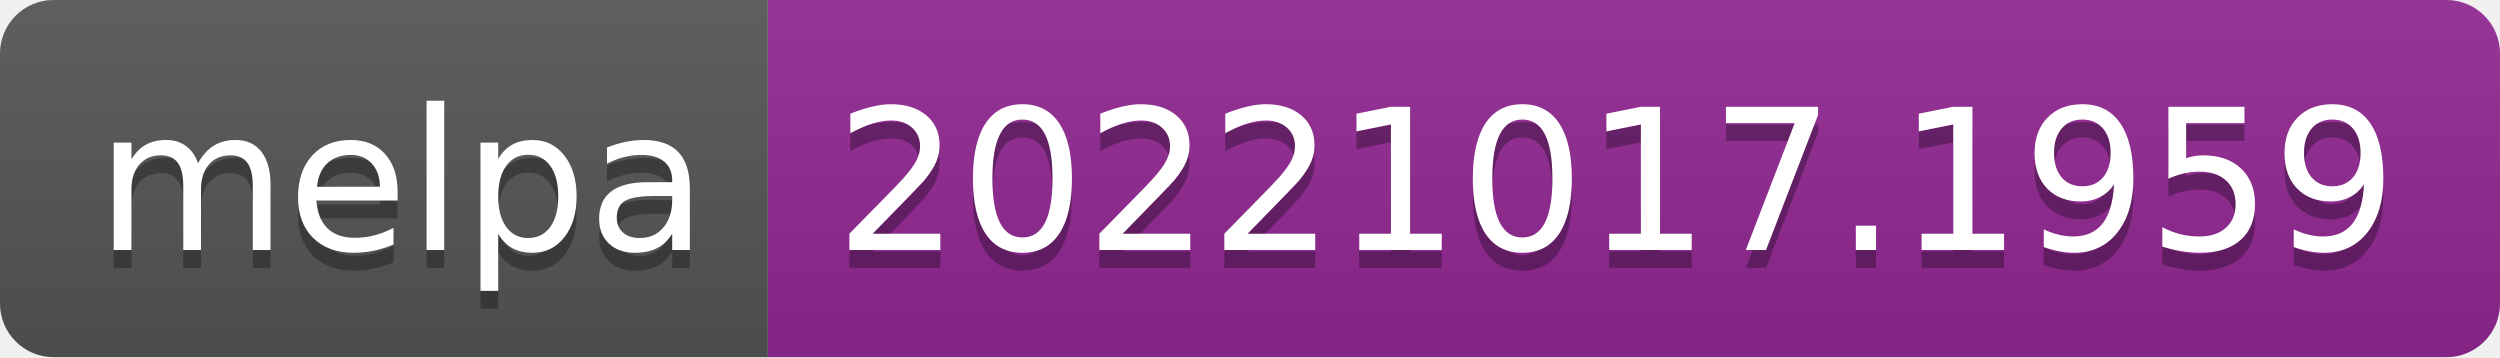
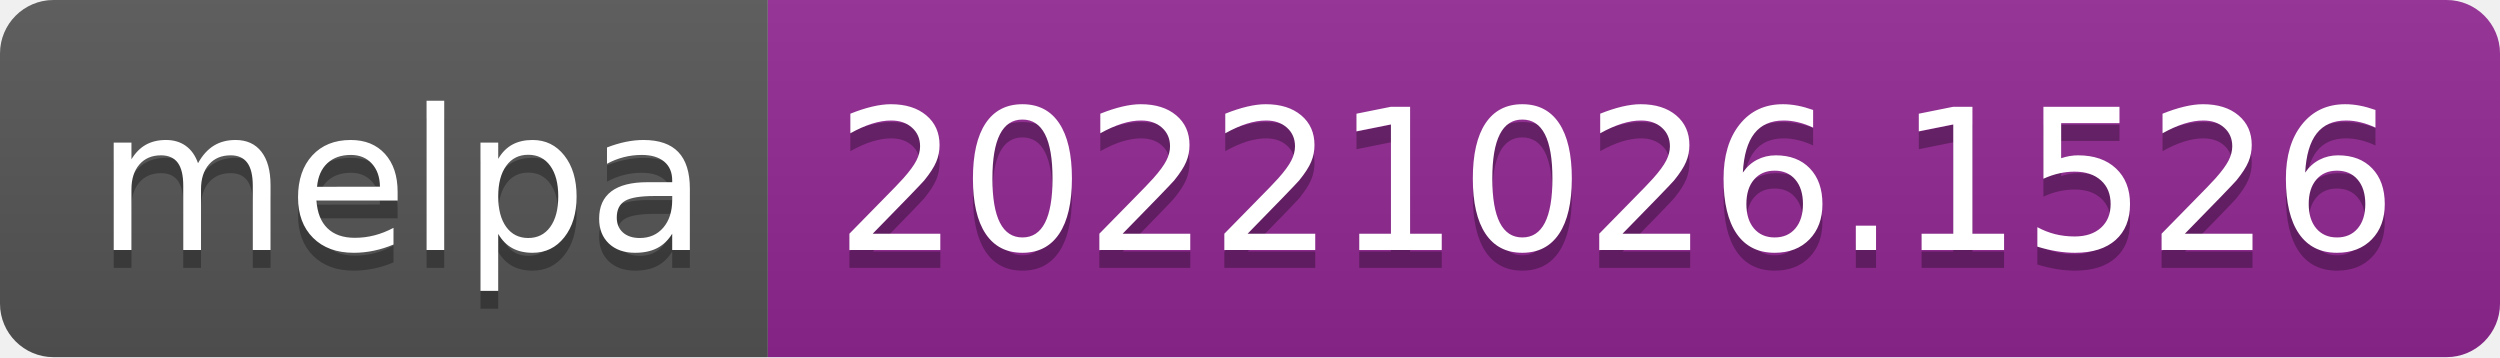
- <svg xmlns="http://www.w3.org/2000/svg" width="140" height="20" role="img" aria-label="melpa: 20221017.1959">
+ <svg xmlns="http://www.w3.org/2000/svg" width="140" height="20" role="img" aria-label="melpa: 20221026.1526">
  <linearGradient id="s" x2="0" y2="100%">
    <stop offset="0" stop-color="#bbb" stop-opacity=".1" />
    <stop offset="1" stop-opacity=".1" />
  </linearGradient>
  <clipPath id="r">
    <rect width="140" height="20" rx="3" fill="#fff" />
  </clipPath>
  <g clip-path="url(#r)">
    <rect width="43" height="20" fill="#555" />
    <rect x="43" width="97" height="20" fill="#922793" />
    <rect width="140" height="20" fill="url(#s)" />
  </g>
  <g fill="#fff" text-anchor="middle" font-family="Verdana,Geneva,DejaVu Sans,sans-serif" text-rendering="geometricPrecision" font-size="110">
    <text aria-hidden="true" x="225" y="150" fill="#010101" fill-opacity=".3" transform="scale(.1)" textLength="330">melpa</text>
    <text x="225" y="140" transform="scale(.1)" fill="#fff" textLength="330">melpa</text>
-     <text aria-hidden="true" x="905" y="150" fill="#010101" fill-opacity=".3" transform="scale(.1)" textLength="870">20221017.1959</text>
-     <text x="905" y="140" transform="scale(.1)" fill="#fff" textLength="870">20221017.1959</text>
+     <text aria-hidden="true" x="905" y="150" fill="#010101" fill-opacity=".3" transform="scale(.1)" textLength="870">20221026.1526</text>
+     <text x="905" y="140" transform="scale(.1)" fill="#fff" textLength="870">20221026.1526</text>
  </g>
</svg>
